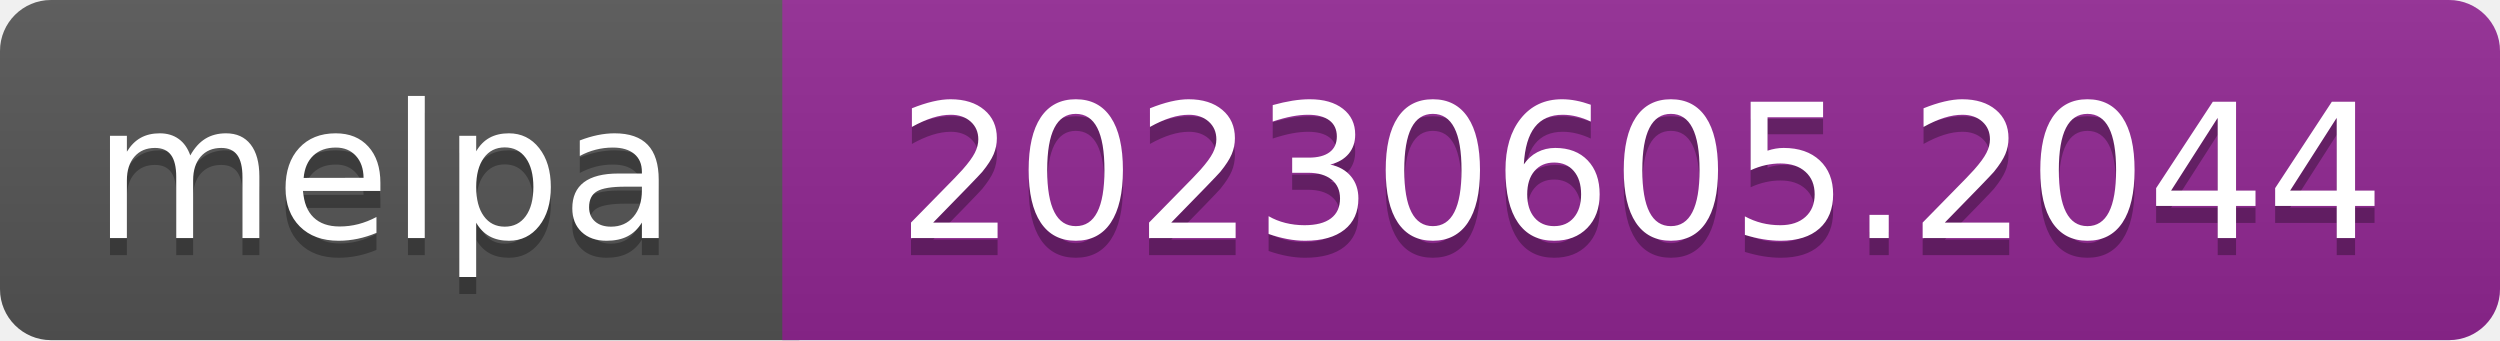
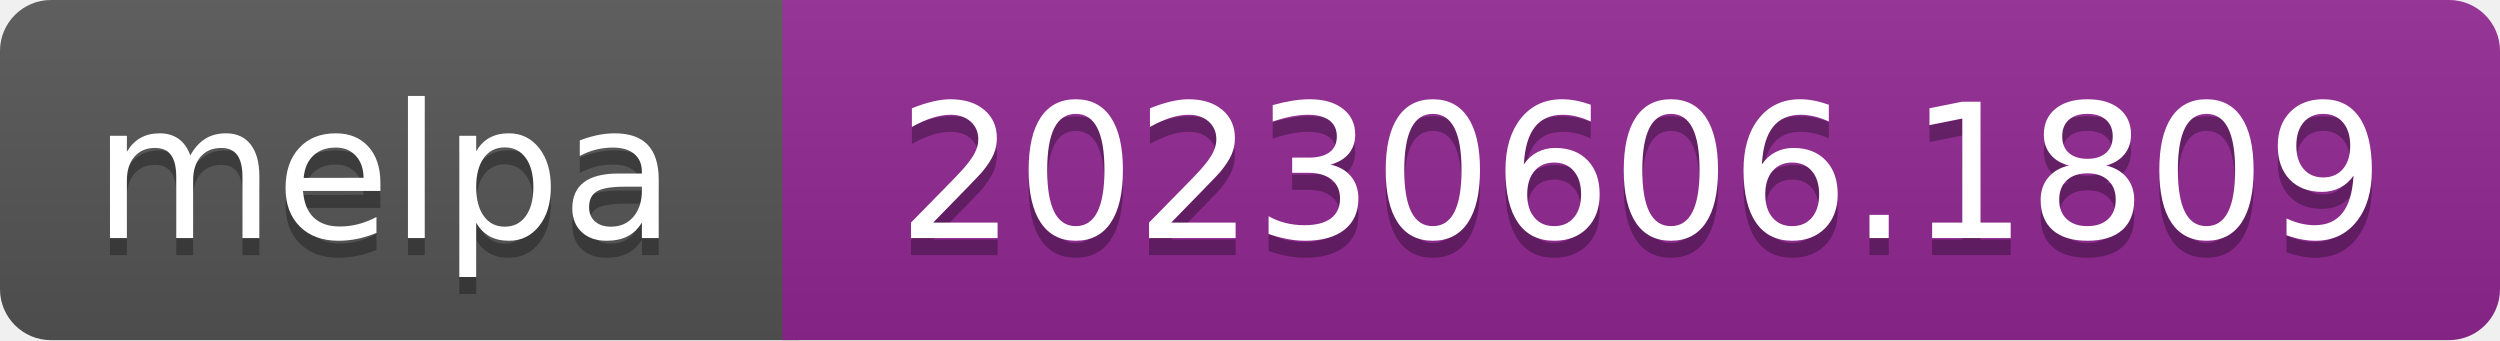
- <svg xmlns="http://www.w3.org/2000/svg" width="147" height="20" role="img" aria-label="melpa: 20230605.2044">
+ <svg xmlns="http://www.w3.org/2000/svg" width="147" height="20" role="img" aria-label="melpa: 20230606.1809">
  <linearGradient id="s" x2="0" y2="100%">
    <stop offset="0" stop-color="#bbb" stop-opacity=".1" />
    <stop offset="1" stop-opacity=".1" />
  </linearGradient>
  <clipPath id="r">
    <rect width="147" height="20" rx="3" fill="#fff" />
  </clipPath>
  <g clip-path="url(#r)">
    <rect width="47" height="20" fill="#555" />
    <rect x="46" width="147" height="20" fill="#922793" />
    <rect width="147" height="20" fill="url(#s)" />
  </g>
  <g fill="#fff" text-anchor="middle" font-family="Verdana,Geneva,DejaVu Sans,sans-serif" font-size="110" text-rendering="geometricPrecision">
    <text aria-hidden="true" x="226" y="150" fill="#010101" fill-opacity=".3" transform="scale(.1)" textLength="343">melpa</text>
    <text x="226" y="140" transform="scale(.1)" fill="#fff" textLength="343">melpa</text>
-     <text aria-hidden="true" x="965" y="150" fill="#010101" fill-opacity=".3" transform="scale(.1)" textLength="875">20230605.2044</text>
-     <text x="965" y="140" transform="scale(.1)" fill="#fff" textLength="875">20230605.2044</text>
+     <text aria-hidden="true" x="965" y="150" fill="#010101" fill-opacity=".3" transform="scale(.1)" textLength="875">20230606.1809</text>
+     <text x="965" y="140" transform="scale(.1)" fill="#fff" textLength="875">20230606.1809</text>
  </g>
</svg>
